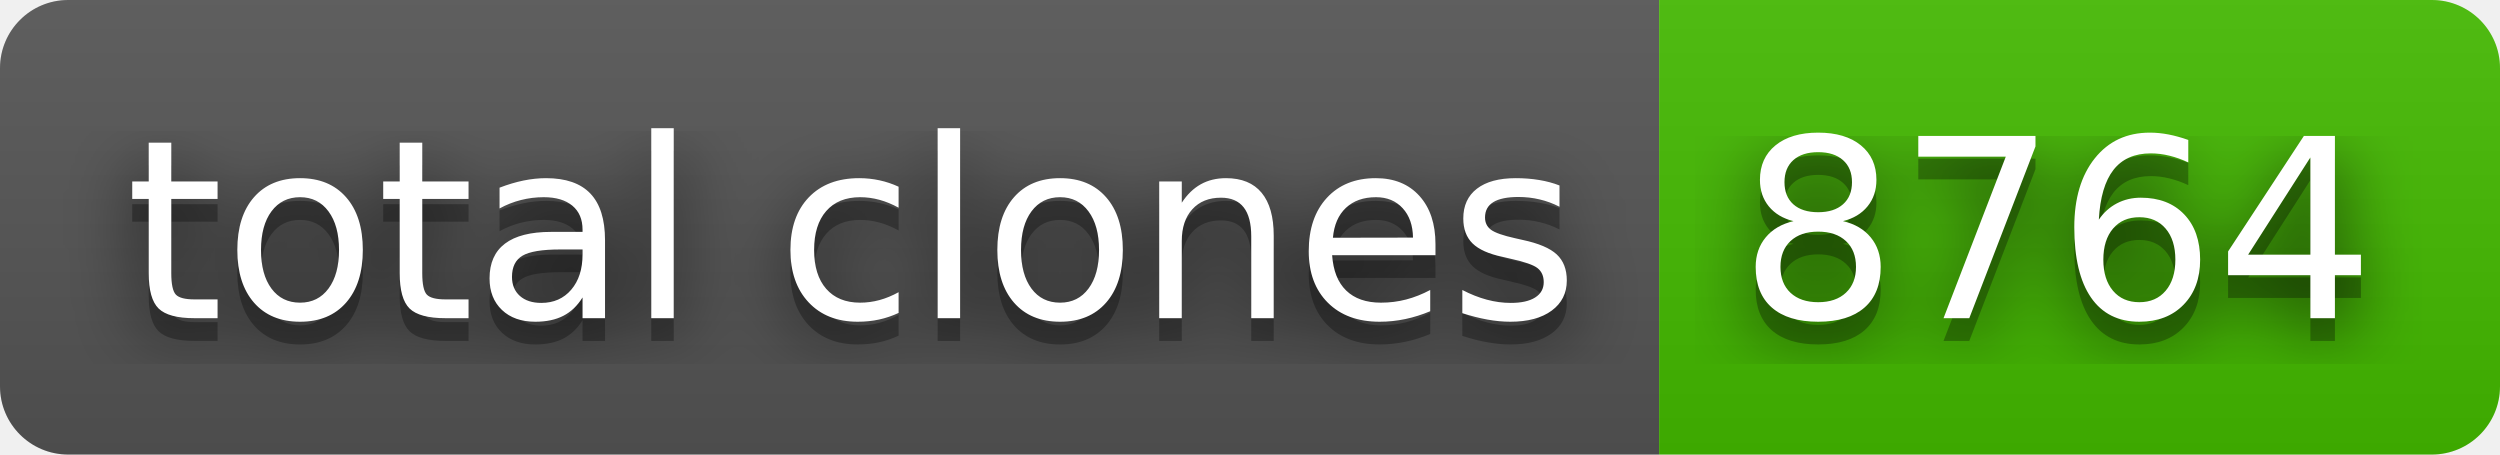
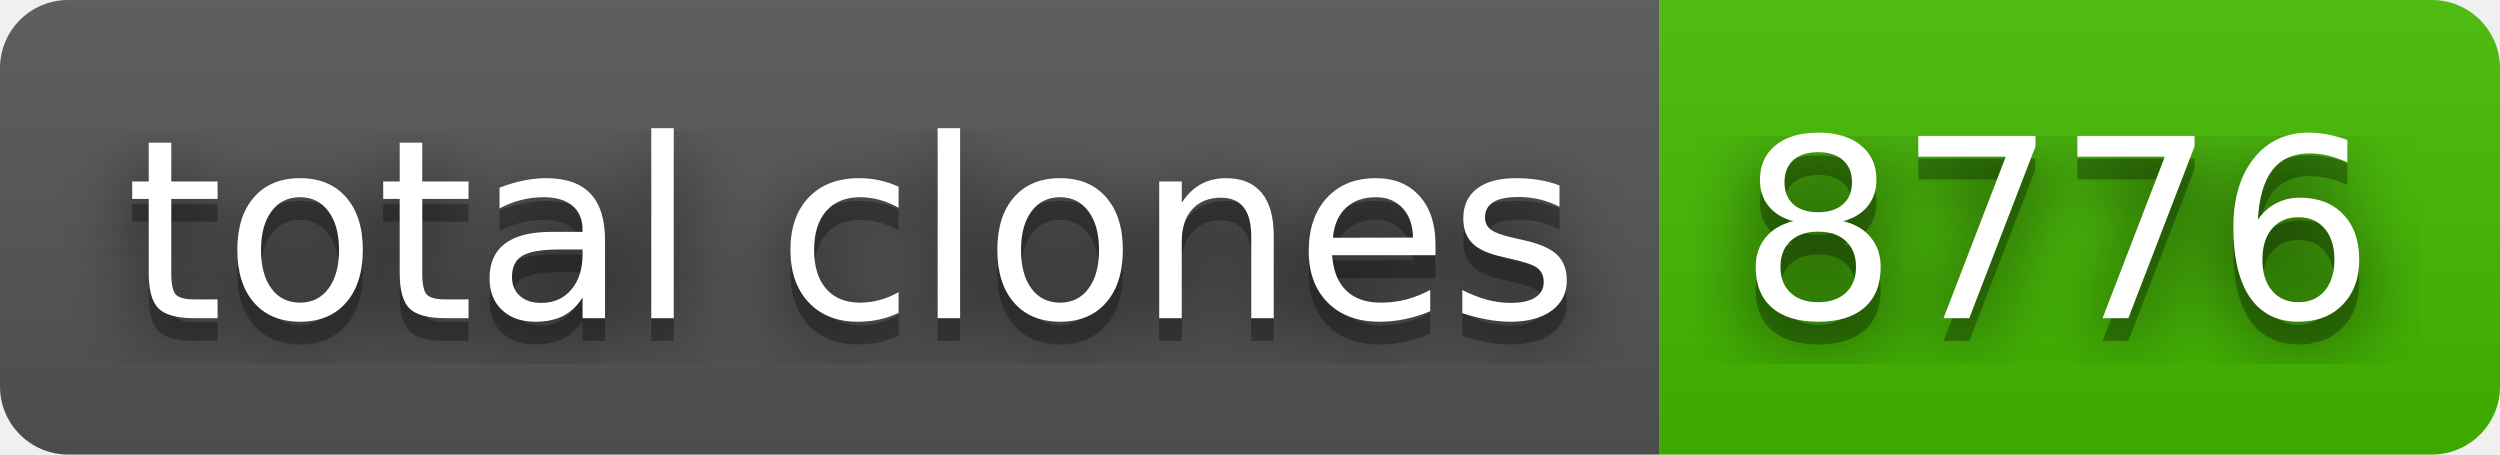
- <svg xmlns="http://www.w3.org/2000/svg" width="110" height="20" role="img" aria-label="total clones: 8764">
+ <svg xmlns="http://www.w3.org/2000/svg" width="110" height="20" role="img" aria-label="total clones: 8776">
  <filter id="blur">
    <feGaussianBlur stdDeviation="16" />
  </filter>
  <linearGradient id="s" x2="0" y2="100%">
    <stop offset="0" stop-color="#bbb" stop-opacity=".1" />
    <stop offset="1" stop-opacity=".1" />
  </linearGradient>
  <clipPath id="r">
    <rect width="110" height="20" rx="3" />
  </clipPath>
  <g clip-path="url(#r)">
    <rect width="73" height="20" fill="#555" />
    <rect x="73" width="37" height="20" fill="#4b0" />
    <rect width="110" height="20" fill="url(#s)" />
  </g>
  <g fill="#fff" text-anchor="middle" font-family="Verdana,Geneva,DejaVu Sans,sans-serif" text-rendering="geometricPrecision" font-size="110">
    <g transform="scale(.1)">
      <g aria-hidden="true" fill="#010101">
        <text x="375" y="150" fill-opacity=".8" filter="url(#blur)" textLength="630">total clones</text>
        <text x="375" y="150" fill-opacity=".3" textLength="630">total clones</text>
      </g>
      <text x="375" y="140" textLength="630">total clones</text>
    </g>
    <g transform="scale(.1)">
      <g aria-hidden="true" fill="#010101">
-         <text x="905" y="150" fill-opacity=".8" filter="url(#blur)" textLength="270">8764</text>
-         <text x="905" y="150" fill-opacity=".3" textLength="270">8764</text>
+         <text x="905" y="150" fill-opacity=".8" filter="url(#blur)" textLength="270">8776</text>
+         <text x="905" y="150" fill-opacity=".3" textLength="270">8776</text>
      </g>
-       <text x="905" y="140" textLength="270">8764</text>
+       <text x="905" y="140" textLength="270">8776</text>
    </g>
  </g>
</svg>
